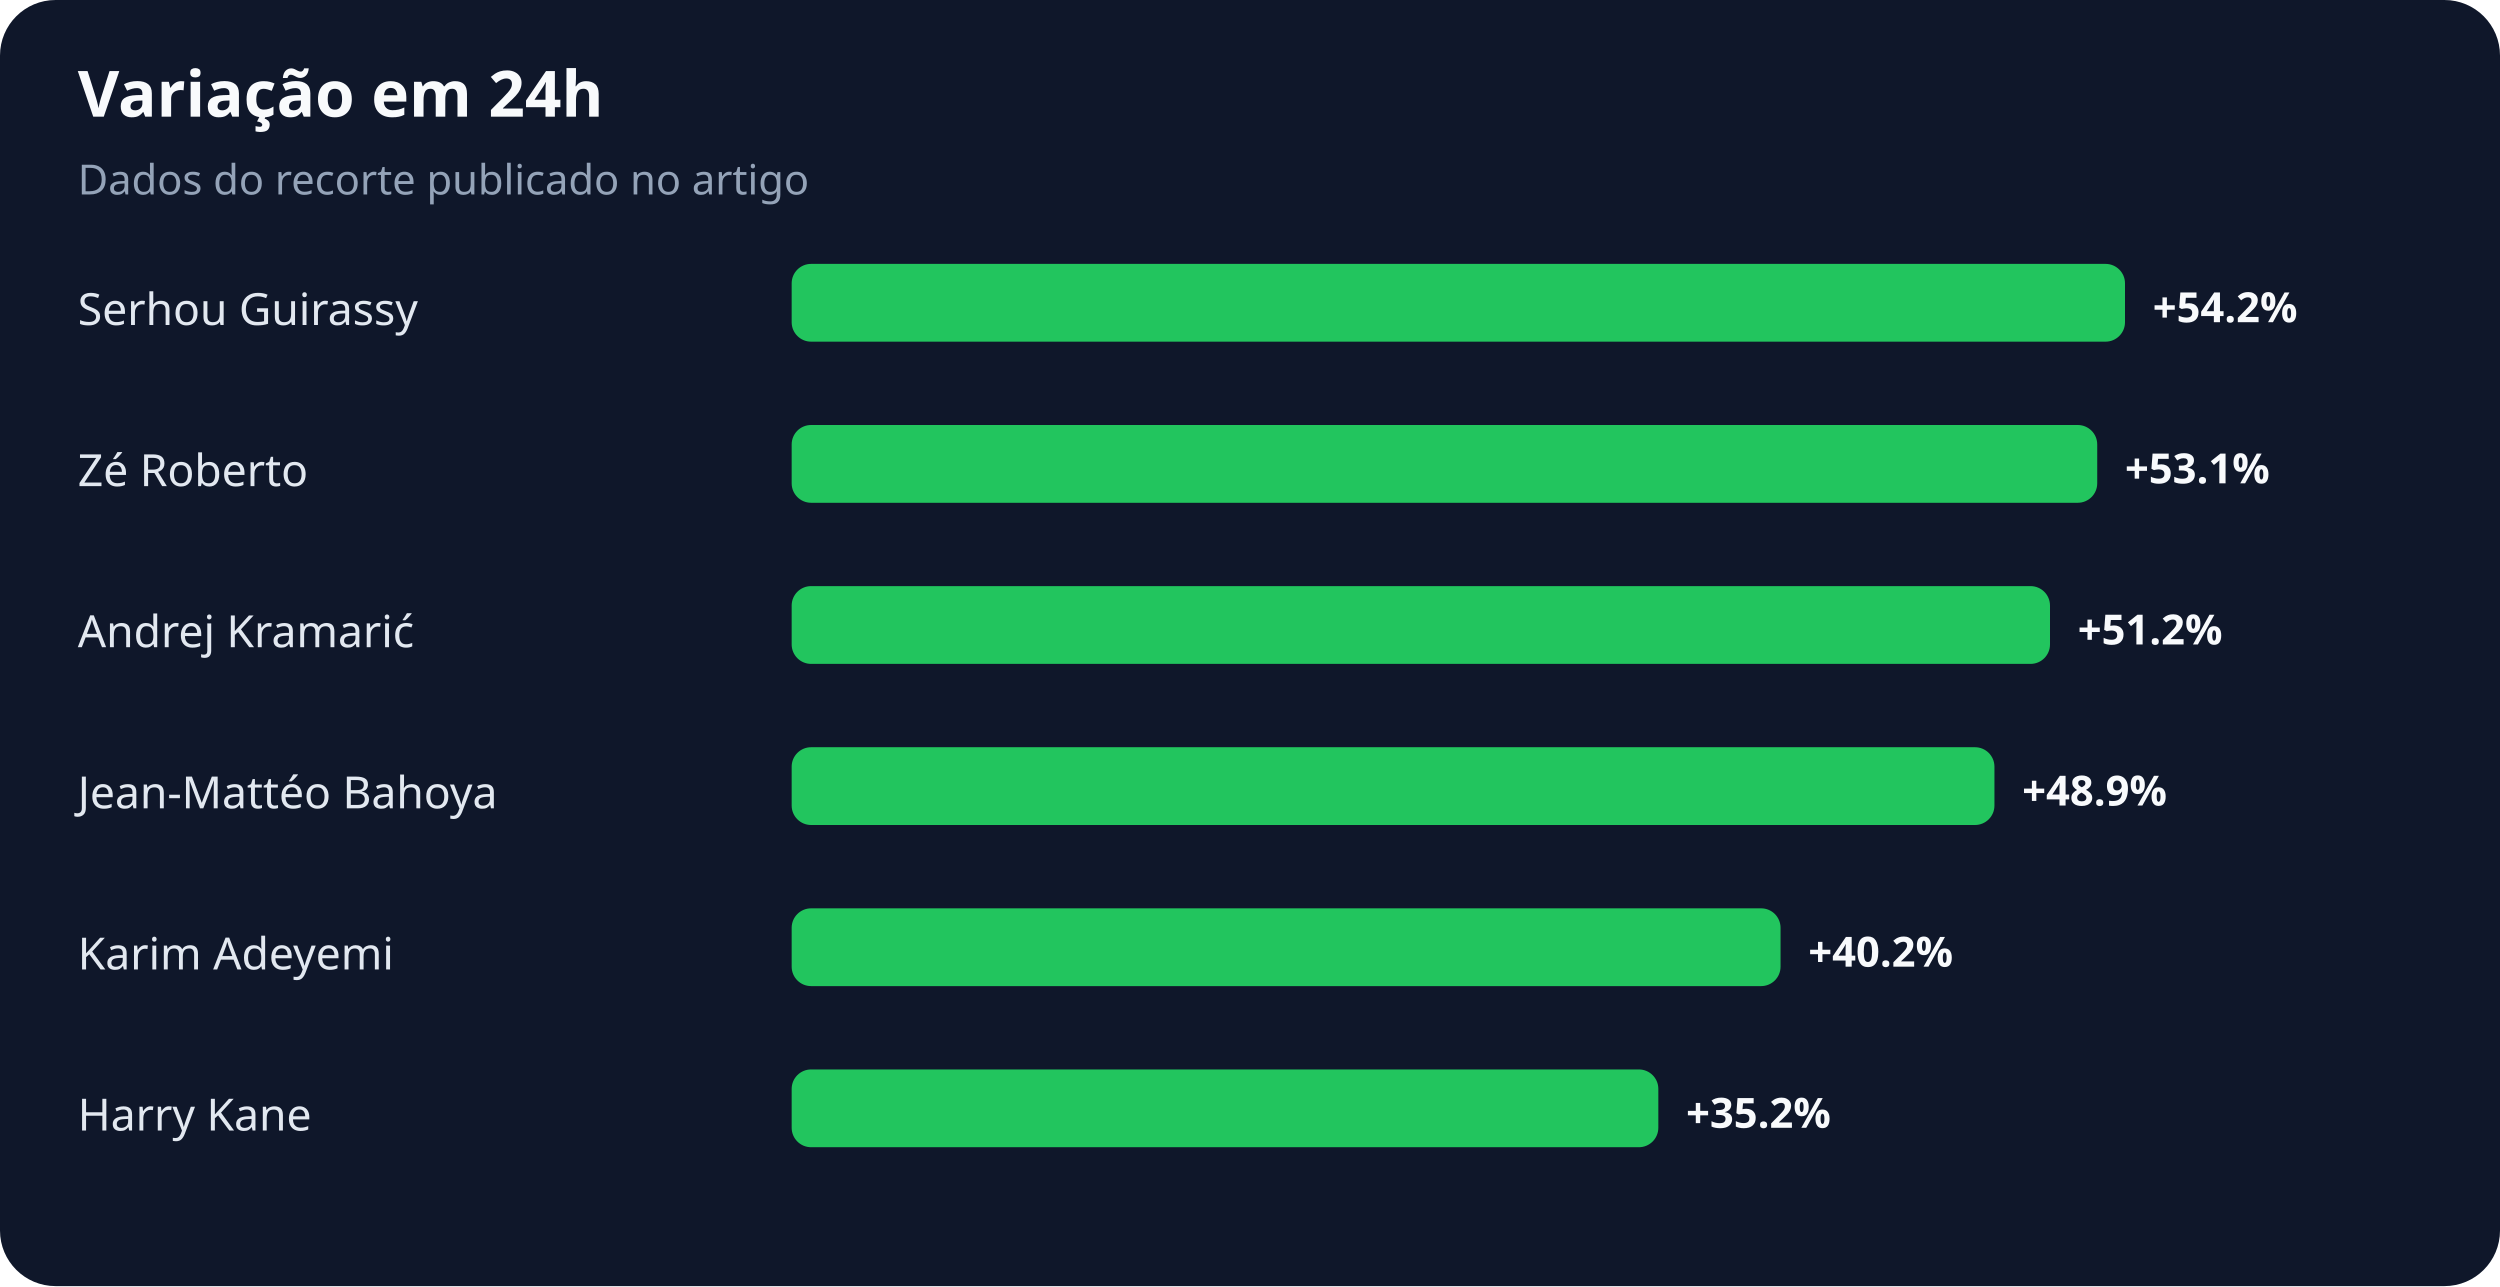
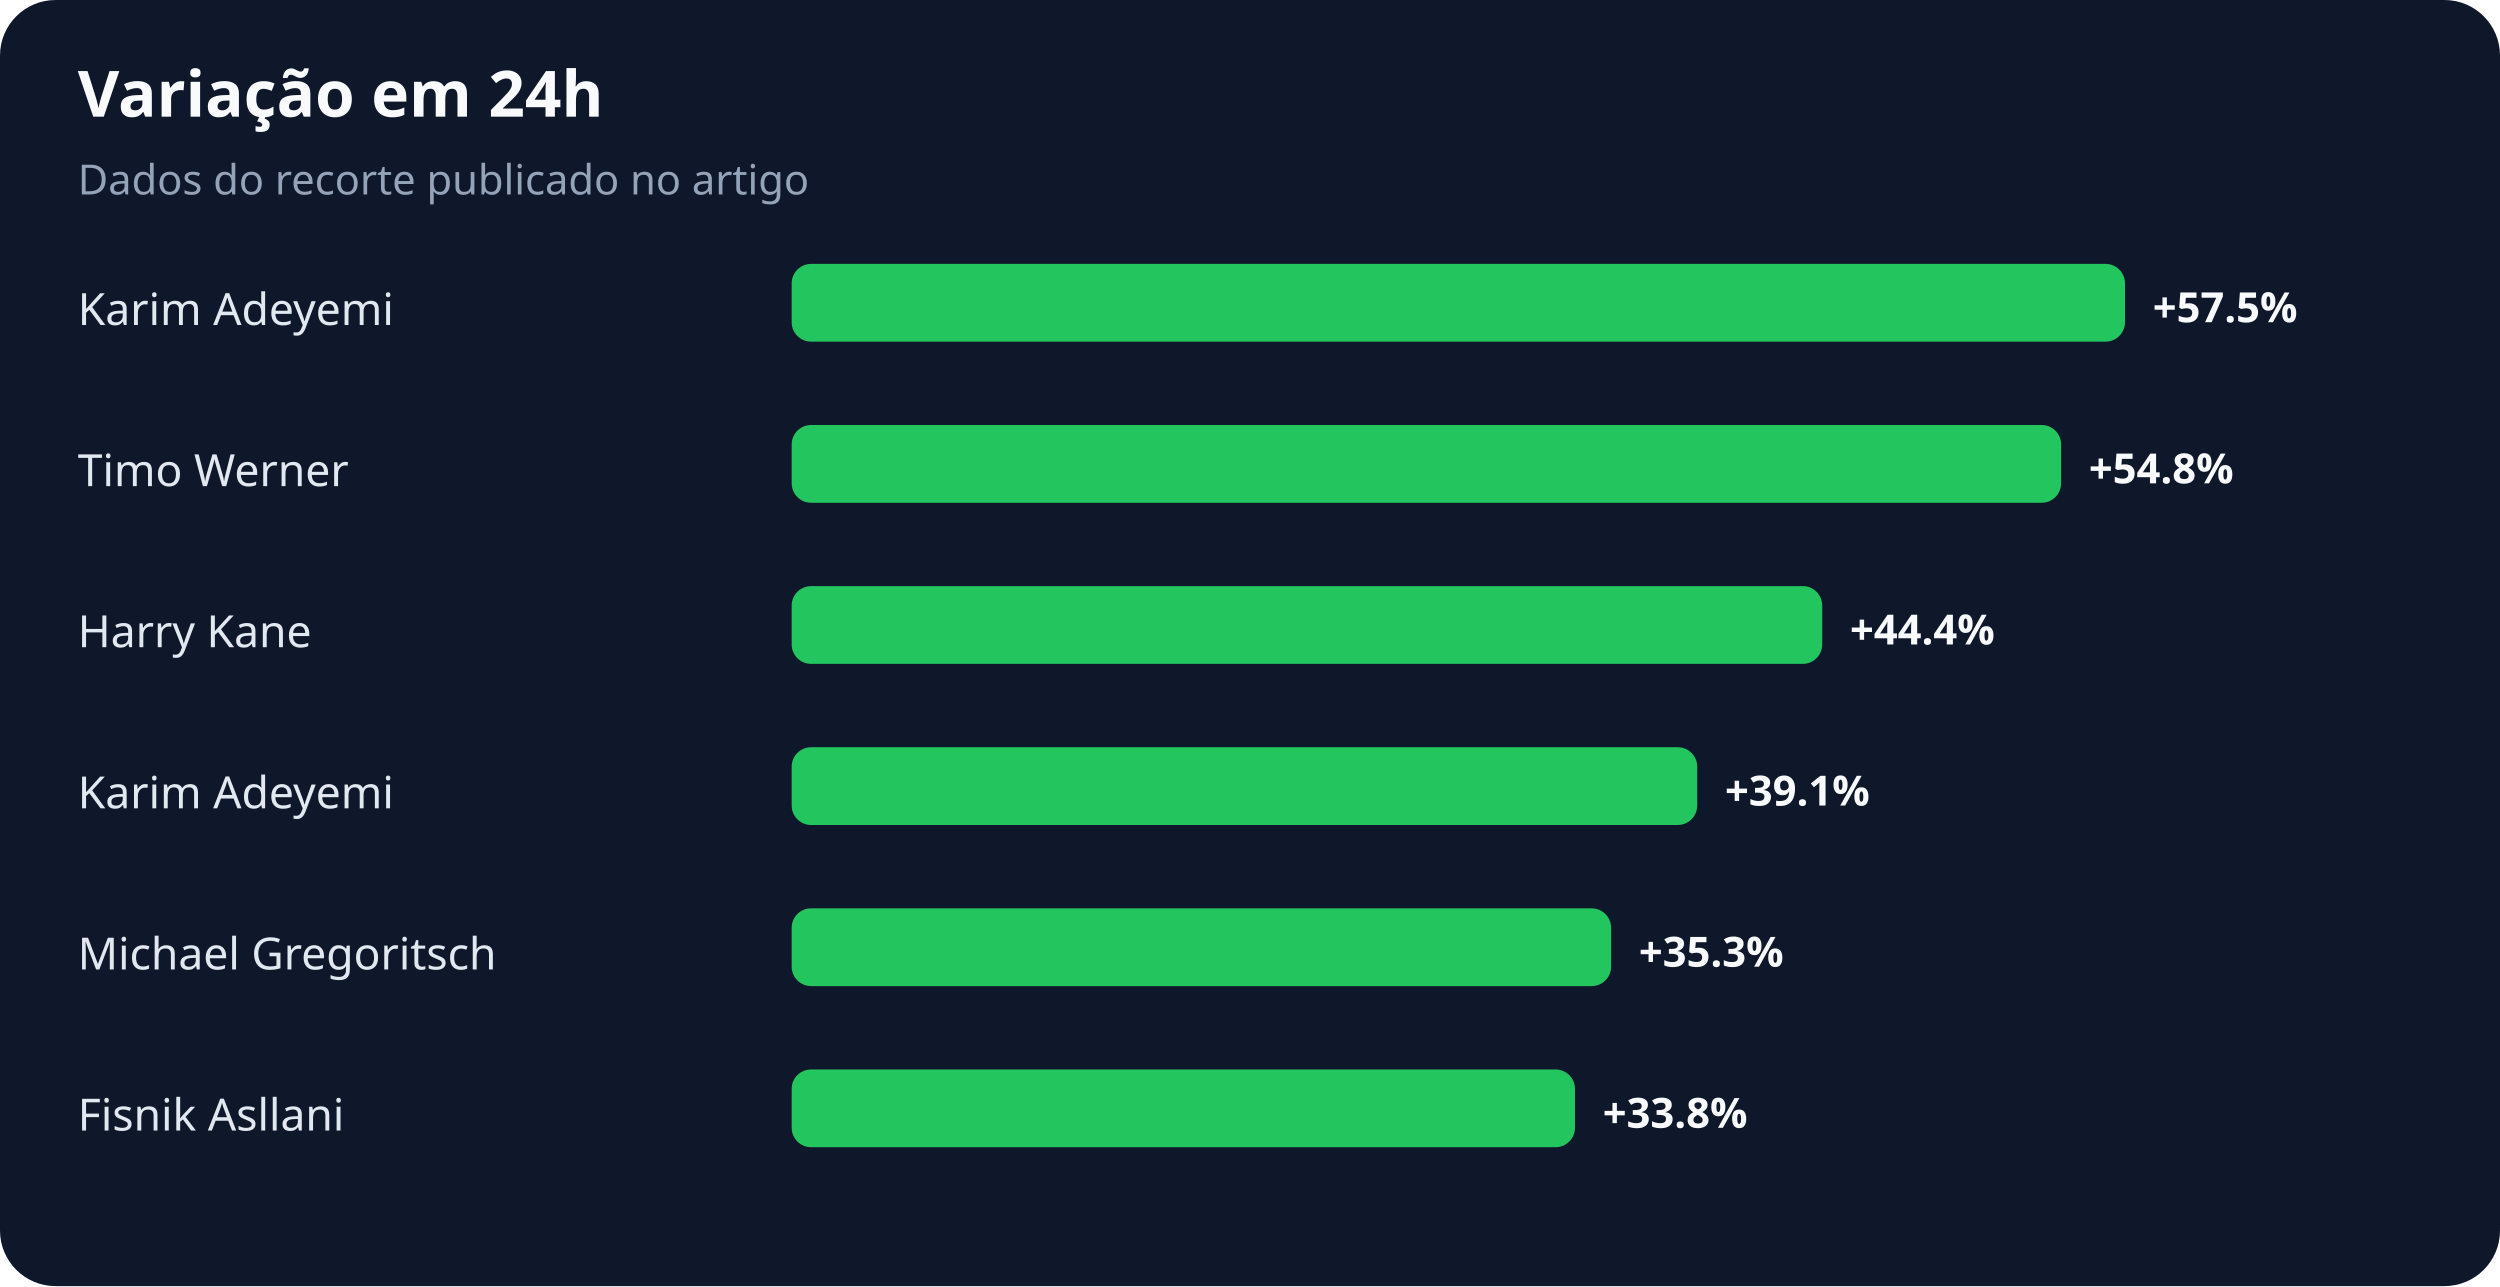
<svg xmlns="http://www.w3.org/2000/svg" width="900" height="463" viewBox="0 0 900 463" role="img" aria-labelledby="title desc">
  <rect width="100%" height="100%" rx="20" fill="#0f172a" />
  <text x="28" y="42" fill="#f8fafc" font-family="system-ui,sans-serif" font-size="23" font-weight="700">Variação em 24h</text>
  <text x="28" y="70" fill="#94a3b8" font-family="system-ui,sans-serif" font-size="15">Dados do recorte publicado no artigo</text>
-   <text x="28" y="117" fill="#e2e8f0" font-family="system-ui,sans-serif" font-size="16">Serhou Guirassy</text>
+   <text x="28" y="117" fill="#e2e8f0" font-family="system-ui,sans-serif" font-size="16">Karim Adeyemi</text>
  <rect x="285" y="95" width="480" height="28" rx="7" fill="#22c55e" />
-   <text x="775" y="116" fill="#f8fafc" font-family="system-ui,sans-serif" font-size="15" font-weight="700">+54.2%</text>
-   <text x="28" y="175" fill="#e2e8f0" font-family="system-ui,sans-serif" font-size="16">Zé Roberto</text>
-   <rect x="285" y="153" width="470" height="28" rx="7" fill="#22c55e" />
-   <text x="765" y="174" fill="#f8fafc" font-family="system-ui,sans-serif" font-size="15" font-weight="700">+53.1%</text>
-   <text x="28" y="233" fill="#e2e8f0" font-family="system-ui,sans-serif" font-size="16">Andrej Kramarić</text>
-   <rect x="285" y="211" width="453" height="28" rx="7" fill="#22c55e" />
-   <text x="748" y="232" fill="#f8fafc" font-family="system-ui,sans-serif" font-size="15" font-weight="700">+51.2%</text>
-   <text x="28" y="291" fill="#e2e8f0" font-family="system-ui,sans-serif" font-size="16">Jean-Mattéo Bahoya</text>
-   <rect x="285" y="269" width="433" height="28" rx="7" fill="#22c55e" />
-   <text x="728" y="290" fill="#f8fafc" font-family="system-ui,sans-serif" font-size="15" font-weight="700">+48.9%</text>
-   <text x="28" y="349" fill="#e2e8f0" font-family="system-ui,sans-serif" font-size="16">Karim Adeyemi</text>
-   <rect x="285" y="327" width="356" height="28" rx="7" fill="#22c55e" />
-   <text x="651" y="348" fill="#f8fafc" font-family="system-ui,sans-serif" font-size="15" font-weight="700">+40.2%</text>
-   <text x="28" y="407" fill="#e2e8f0" font-family="system-ui,sans-serif" font-size="16">Harry Kane</text>
-   <rect x="285" y="385" width="312" height="28" rx="7" fill="#22c55e" />
-   <text x="607" y="406" fill="#f8fafc" font-family="system-ui,sans-serif" font-size="15" font-weight="700">+35.2%</text>
+   <text x="775" y="116" fill="#f8fafc" font-family="system-ui,sans-serif" font-size="15" font-weight="700">+57.5%</text>
+   <text x="28" y="175" fill="#e2e8f0" font-family="system-ui,sans-serif" font-size="16">Timo Werner</text>
+   <rect x="285" y="153" width="457" height="28" rx="7" fill="#22c55e" />
+   <text x="752" y="174" fill="#f8fafc" font-family="system-ui,sans-serif" font-size="15" font-weight="700">+54.8%</text>
+   <text x="28" y="233" fill="#e2e8f0" font-family="system-ui,sans-serif" font-size="16">Harry Kane</text>
+   <rect x="285" y="211" width="371" height="28" rx="7" fill="#22c55e" />
+   <text x="666" y="232" fill="#f8fafc" font-family="system-ui,sans-serif" font-size="15" font-weight="700">+44.4%</text>
+   <text x="28" y="291" fill="#e2e8f0" font-family="system-ui,sans-serif" font-size="16">Karim Adeyemi</text>
+   <rect x="285" y="269" width="326" height="28" rx="7" fill="#22c55e" />
+   <text x="621" y="290" fill="#f8fafc" font-family="system-ui,sans-serif" font-size="15" font-weight="700">+39.1%</text>
+   <text x="28" y="349" fill="#e2e8f0" font-family="system-ui,sans-serif" font-size="16">Michael Gregoritsch</text>
+   <rect x="285" y="327" width="295" height="28" rx="7" fill="#22c55e" />
+   <text x="590" y="348" fill="#f8fafc" font-family="system-ui,sans-serif" font-size="15" font-weight="700">+35.3%</text>
+   <text x="28" y="407" fill="#e2e8f0" font-family="system-ui,sans-serif" font-size="16">Fisnik Asllani</text>
+   <rect x="285" y="385" width="282" height="28" rx="7" fill="#22c55e" />
+   <text x="577" y="406" fill="#f8fafc" font-family="system-ui,sans-serif" font-size="15" font-weight="700">+33.8%</text>
</svg>
